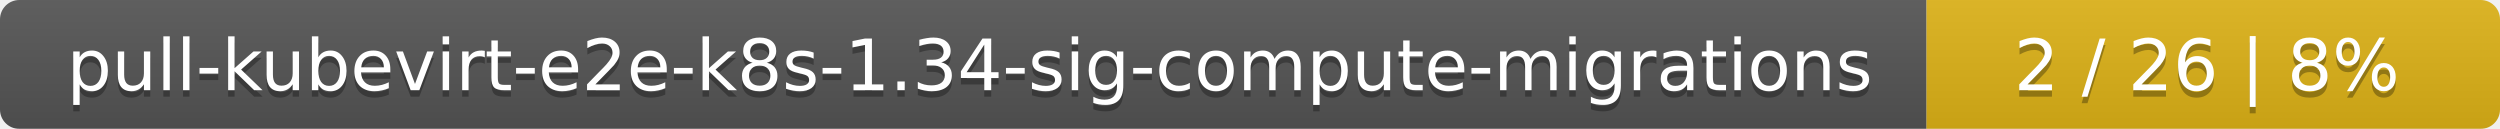
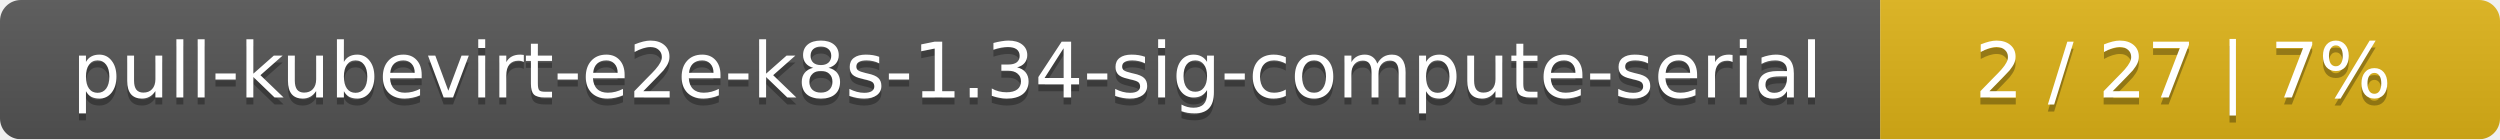
- <svg xmlns="http://www.w3.org/2000/svg" width="388" height="20">
+ <svg xmlns="http://www.w3.org/2000/svg" width="359" height="20">
  <linearGradient id="smooth" x2="0" y2="100%">
    <stop offset="0" stop-color="#bbb" stop-opacity=".1" />
    <stop offset="1" stop-opacity=".1" />
  </linearGradient>
  <mask id="round">
-     <rect width="388" height="20" rx="3" fill="#fff" />
+     <rect width="359" height="20" rx="3" fill="#fff" />
  </mask>
  <g mask="url(#round)">
-     <rect width="299" height="20" fill="#555" />
-     <rect x="299" width="89" height="20" fill="#dfb317" />
-     <rect width="388" height="20" fill="url(#smooth)" />
+     <rect width="270" height="20" fill="#555" />
+     <rect x="270" width="89" height="20" fill="#dfb317" />
+     <rect width="359" height="20" fill="url(#smooth)" />
  </g>
  <g fill="#fff" text-anchor="middle" font-family="DejaVu Sans,Verdana,Geneva,sans-serif" font-size="11">
-     <text x="150.5" y="15" fill="#010101" fill-opacity=".3">pull-kubevirt-e2e-k8s-1.34-sig-compute-migrations</text>
-     <text x="150.5" y="14">pull-kubevirt-e2e-k8s-1.34-sig-compute-migrations</text>
-     <text x="342.5" y="15" fill="#010101" fill-opacity=".3">2 / 26    |    8%</text>
-     <text x="342.5" y="14">2 / 26    |    8%</text>
+     <text x="136" y="15" fill="#010101" fill-opacity=".3">pull-kubevirt-e2e-k8s-1.34-sig-compute-serial</text>
+     <text x="136" y="14">pull-kubevirt-e2e-k8s-1.34-sig-compute-serial</text>
+     <text x="313.5" y="15" fill="#010101" fill-opacity=".3">2 / 27    |    7%</text>
+     <text x="313.5" y="14">2 / 27    |    7%</text>
  </g>
</svg>
